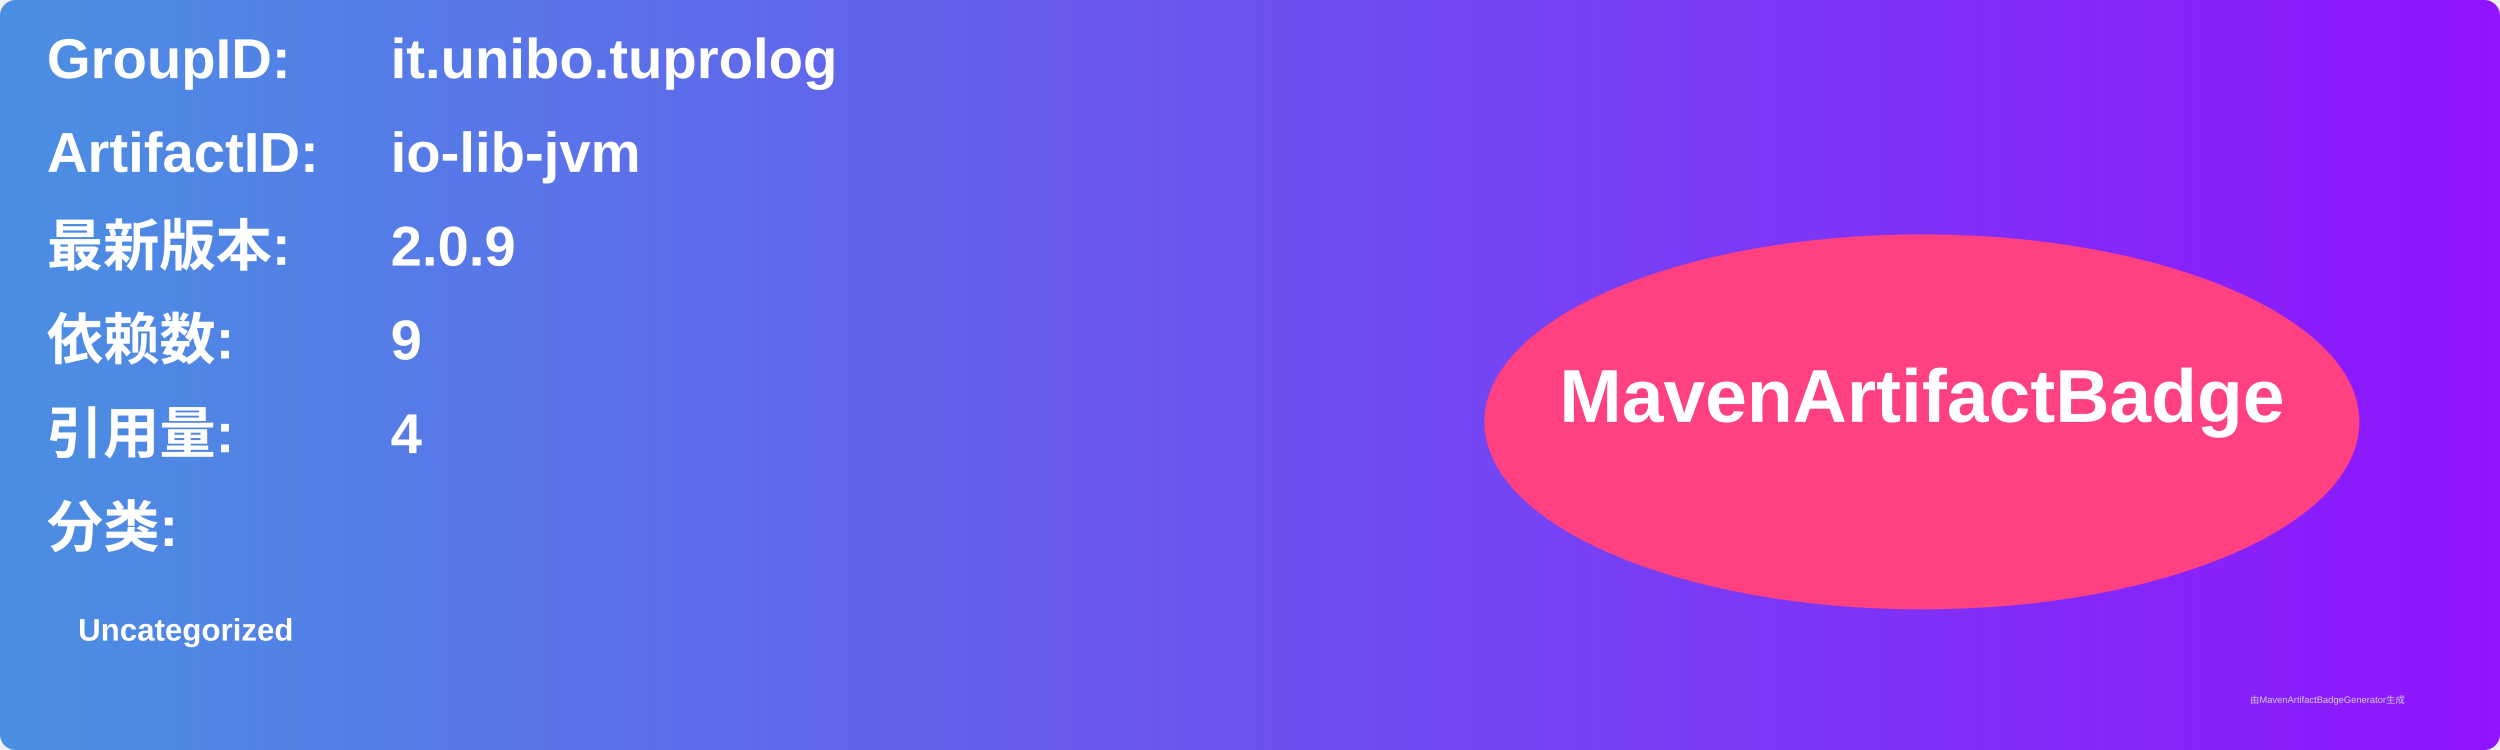
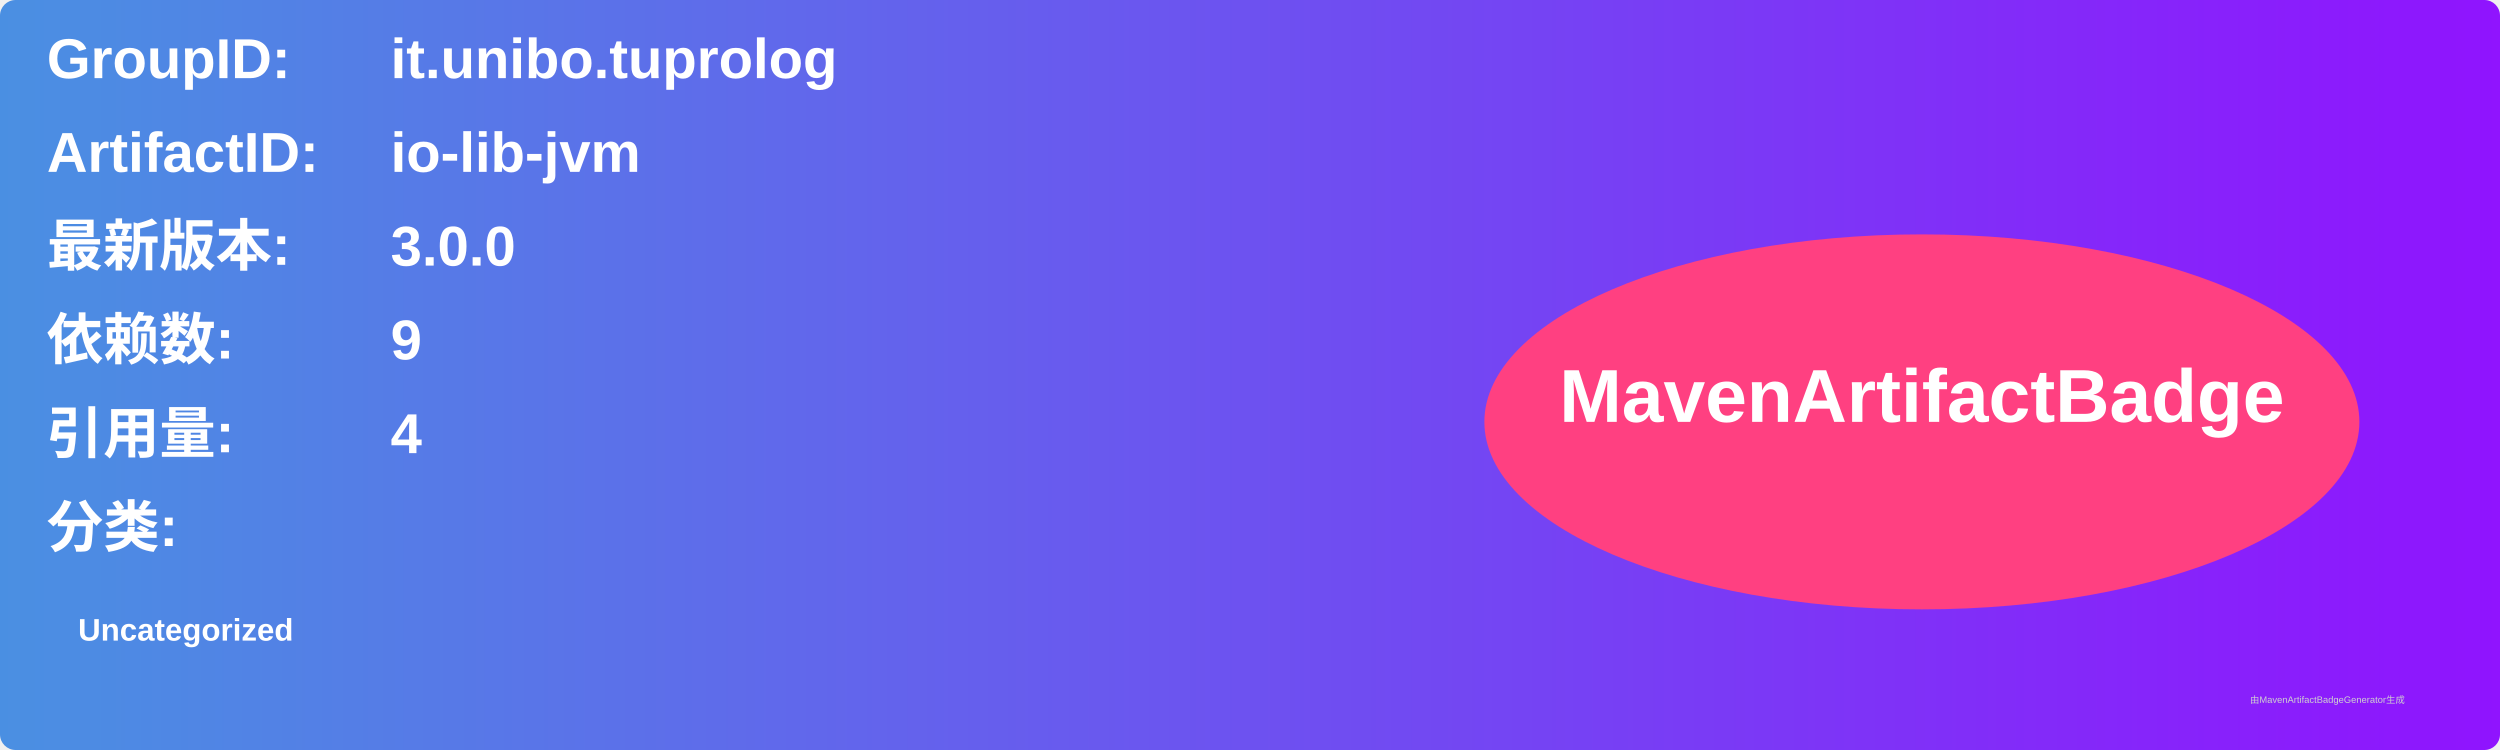
<svg xmlns="http://www.w3.org/2000/svg" width="800" height="240" viewBox="0 0 800 240">
  <linearGradient id="grad" x1="0%" y1="0%" x2="100%" y2="0%">
    <stop offset="0%" stop-color="#4a90e2" />
    <stop offset="100%" stop-color="#9013fe" />
  </linearGradient>
  <rect width="100%" height="100%" rx="5" ry="5" fill="url(#grad)" />
  <g transform="translate(15, 15)">
    <text x="0" y="10" font-family="Arial" font-size="18" fill="white" font-weight="bold" width="260">GroupID:</text>
    <text x="110" y="10" font-family="Arial" font-size="18" fill="white" font-weight="bold" width="460">it.unibo.tuprolog</text>
    <text x="0" y="40" font-family="Arial" font-size="18" fill="white" font-weight="bold" width="260">ArtifactID:</text>
    <text x="110" y="40" font-family="Arial" font-size="18" fill="white" font-weight="bold" width="460">io-lib-jvm</text>
    <text x="0" y="70" font-family="Arial" font-size="18" fill="white" font-weight="bold">最新版本:</text>
    <text x="110" y="70" font-family="Arial" font-size="18" fill="white" font-weight="bold">
-       <tspan font-weight="bold">2.0.9</tspan>
+       <tspan font-weight="bold">3.0.0</tspan>
    </text>
    <text x="0" y="100" font-family="Arial" font-size="18" fill="white" font-weight="bold">依赖数: </text>
    <text x="110" y="100" font-family="Arial" font-size="18" fill="white">
      <tspan font-weight="bold">9</tspan>
    </text>
    <text x="0" y="130" font-family="Arial" font-size="18" fill="white" font-weight="bold">引用量: </text>
    <text x="110" y="130" font-family="Arial" font-size="18" fill="white">
      <tspan font-weight="bold">4</tspan>
    </text>
    <text x="0" y="160" font-family="Arial" font-size="18" fill="white" font-weight="bold">分类:</text>
    <text x="10" y="190" font-family="Arial" font-size="10" fill="white">
      <tspan font-weight="bold">Uncategorized</tspan>
    </text>
    <ellipse cx="600" cy="120" rx="140" ry="60" fill="#ff4081" />
    <text x="600" y="120" text-anchor="middle" font-family="Arial" font-size="24" fill="white" font-weight="bold">MavenArtifactBadge</text>
  </g>
  <text x="720" y="225" font-family="Arial" font-size="3" fill="#d0d0d0">由MavenArtifactBadgeGenerator生成</text>
</svg>
